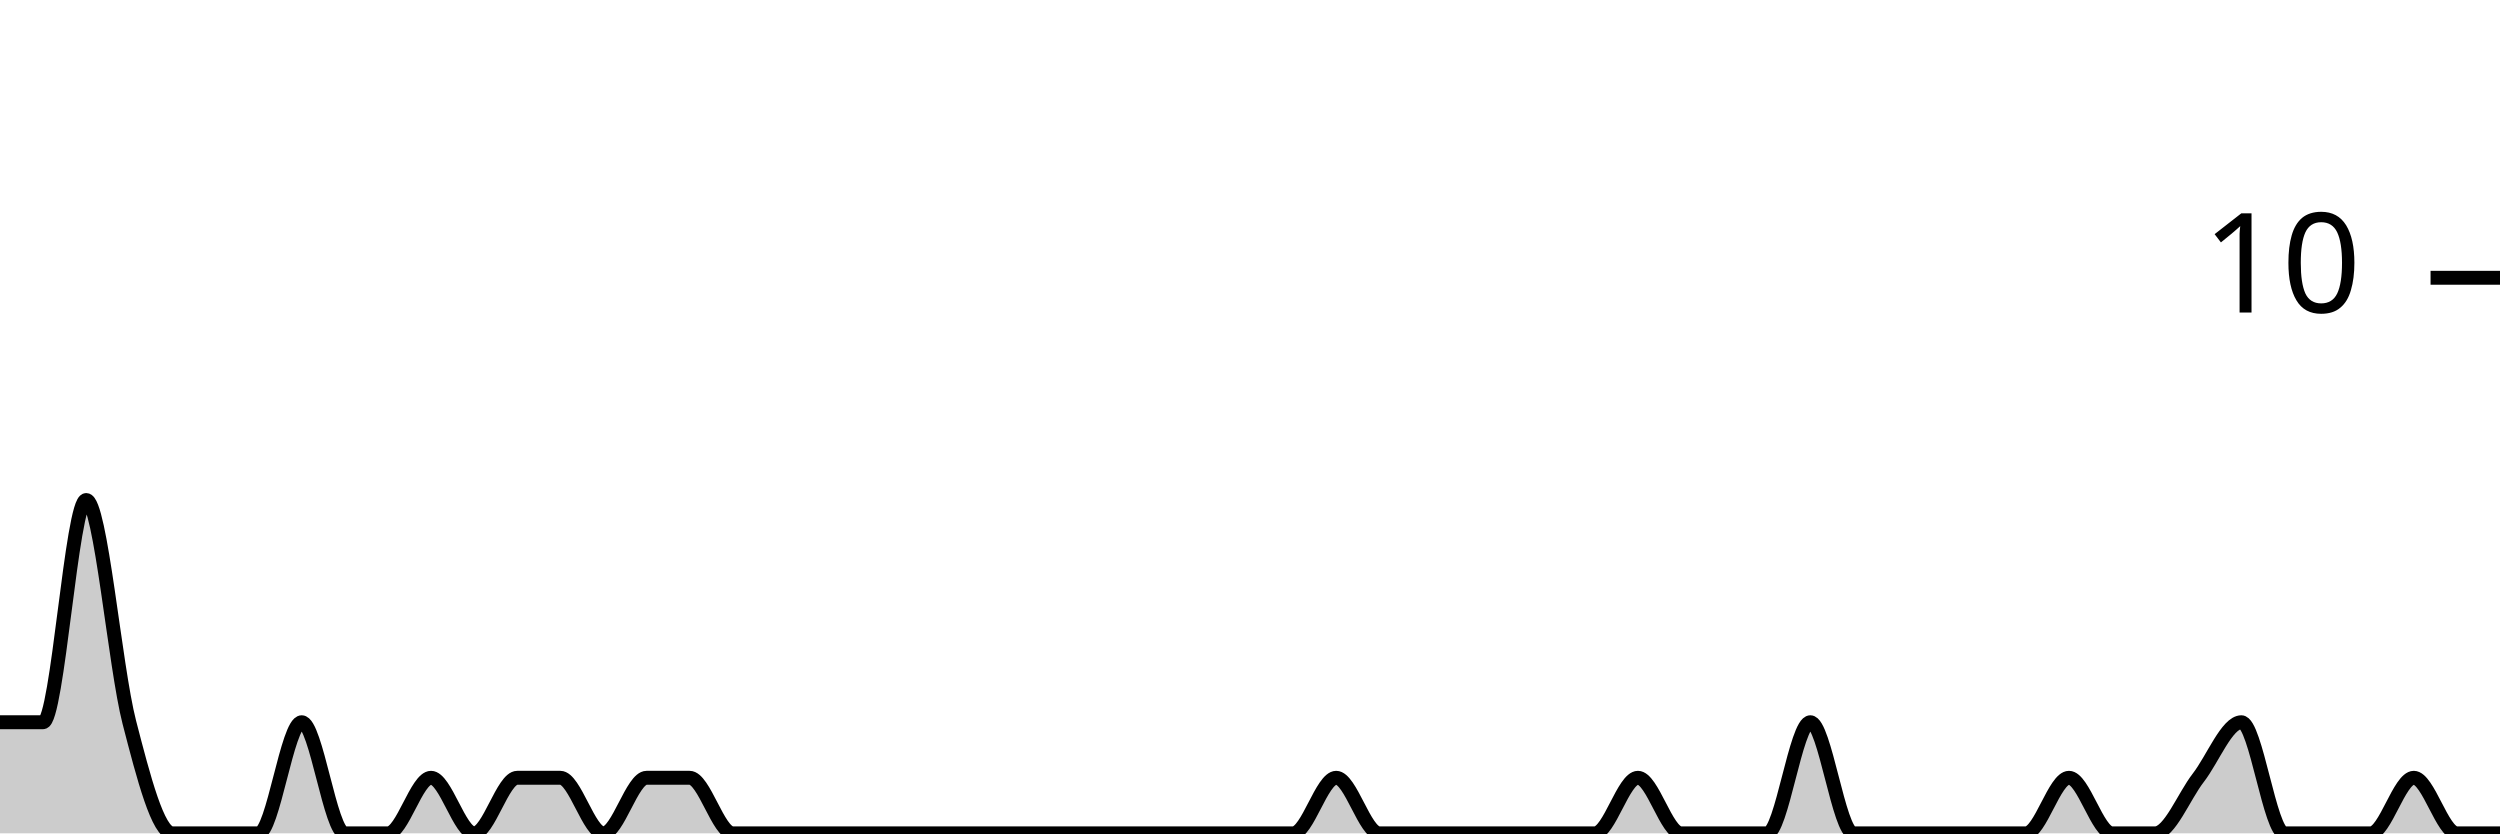
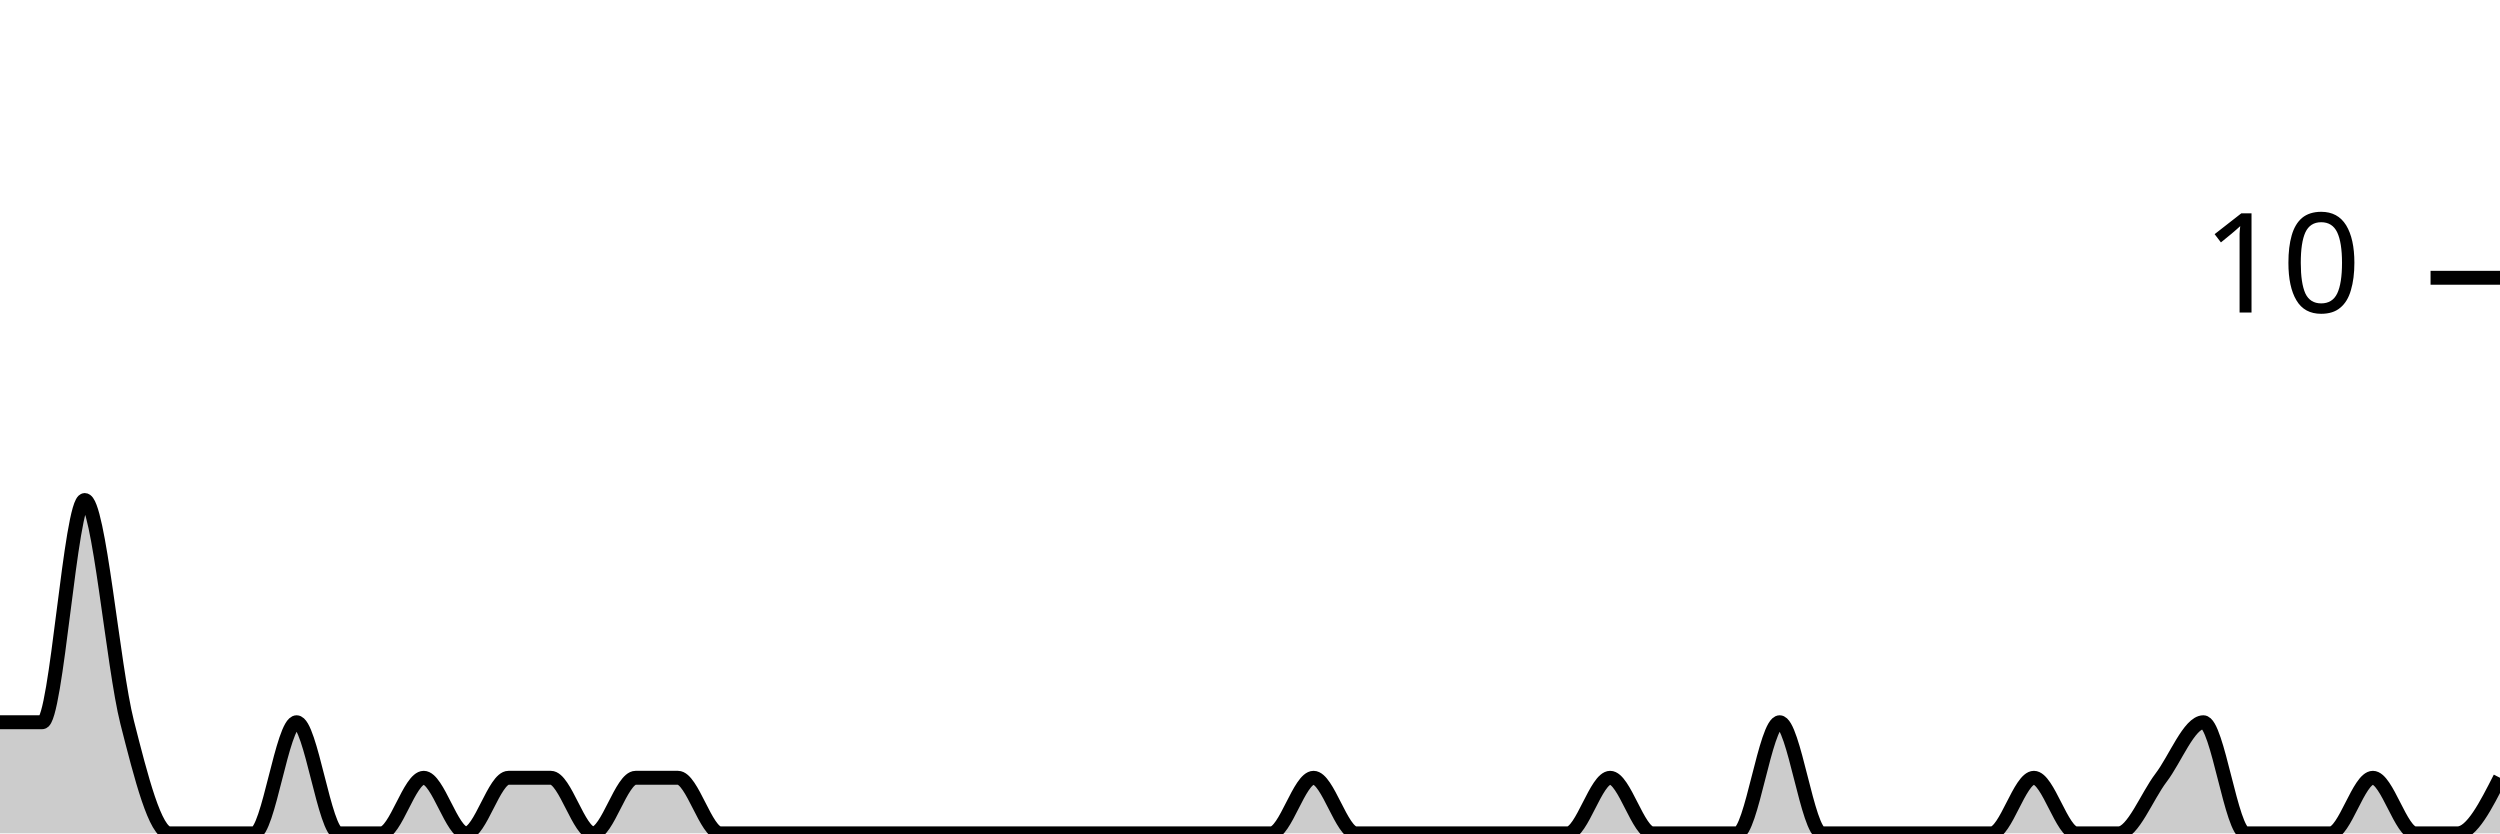
<svg xmlns="http://www.w3.org/2000/svg" viewBox="0 0 180 60">
  <g transform="translate(0,20)">
-     <path class="area" fill="rgba(0, 0, 0, 0.2)" d="M0,32C1.034,32,2.069,32,3.103,32C4.138,32,5.172,16,6.207,16C7.241,16,8.276,28,9.31,32C10.345,36,11.379,40,12.414,40C13.448,40,14.483,40,15.517,40C16.552,40,17.586,40,18.621,40C19.655,40,20.69,32,21.724,32C22.759,32,23.793,40,24.828,40C25.862,40,26.897,40,27.931,40C28.966,40,30,36,31.034,36C32.069,36,33.103,40,34.138,40C35.172,40,36.207,36,37.241,36C38.276,36,39.31,36,40.345,36C41.379,36,42.414,40,43.448,40C44.483,40,45.517,36,46.552,36C47.586,36,48.621,36,49.655,36C50.69,36,51.724,40,52.759,40C53.793,40,54.828,40,55.862,40C56.897,40,57.931,40,58.966,40C60,40,61.034,40,62.069,40C63.103,40,64.138,40,65.172,40C66.207,40,67.241,40,68.276,40C69.31,40,70.345,40,71.379,40C72.414,40,73.448,40,74.483,40C75.517,40,76.552,40,77.586,40C78.621,40,79.655,40,80.69,40C81.724,40,82.759,40,83.793,40C84.828,40,85.862,40,86.897,40C87.931,40,88.966,40,90,40C91.034,40,92.069,40,93.103,40C94.138,40,95.172,36,96.207,36C97.241,36,98.276,40,99.31,40C100.345,40,101.379,40,102.414,40C103.448,40,104.483,40,105.517,40C106.552,40,107.586,40,108.621,40C109.655,40,110.69,40,111.724,40C112.759,40,113.793,40,114.828,40C115.862,40,116.897,36,117.931,36C118.966,36,120,40,121.034,40C122.069,40,123.103,40,124.138,40C125.172,40,126.207,40,127.241,40C128.276,40,129.31,32,130.345,32C131.379,32,132.414,40,133.448,40C134.483,40,135.517,40,136.552,40C137.586,40,138.621,40,139.655,40C140.69,40,141.724,40,142.759,40C143.793,40,144.828,40,145.862,40C146.897,40,147.931,36,148.966,36C150,36,151.034,40,152.069,40C153.103,40,154.138,40,155.172,40C156.207,40,157.241,37.333,158.276,36C159.31,34.667,160.345,32,161.379,32C162.414,32,163.448,40,164.483,40C165.517,40,166.552,40,167.586,40C168.621,40,169.655,40,170.69,40C171.724,40,172.759,36,173.793,36C174.828,36,175.862,40,176.897,40C177.931,40,178.966,40,180,40L180,40C178.966,40,177.931,40,176.897,40C175.862,40,174.828,40,173.793,40C172.759,40,171.724,40,170.69,40C169.655,40,168.621,40,167.586,40C166.552,40,165.517,40,164.483,40C163.448,40,162.414,40,161.379,40C160.345,40,159.31,40,158.276,40C157.241,40,156.207,40,155.172,40C154.138,40,153.103,40,152.069,40C151.034,40,150,40,148.966,40C147.931,40,146.897,40,145.862,40C144.828,40,143.793,40,142.759,40C141.724,40,140.69,40,139.655,40C138.621,40,137.586,40,136.552,40C135.517,40,134.483,40,133.448,40C132.414,40,131.379,40,130.345,40C129.31,40,128.276,40,127.241,40C126.207,40,125.172,40,124.138,40C123.103,40,122.069,40,121.034,40C120,40,118.966,40,117.931,40C116.897,40,115.862,40,114.828,40C113.793,40,112.759,40,111.724,40C110.69,40,109.655,40,108.621,40C107.586,40,106.552,40,105.517,40C104.483,40,103.448,40,102.414,40C101.379,40,100.345,40,99.31,40C98.276,40,97.241,40,96.207,40C95.172,40,94.138,40,93.103,40C92.069,40,91.034,40,90,40C88.966,40,87.931,40,86.897,40C85.862,40,84.828,40,83.793,40C82.759,40,81.724,40,80.69,40C79.655,40,78.621,40,77.586,40C76.552,40,75.517,40,74.483,40C73.448,40,72.414,40,71.379,40C70.345,40,69.31,40,68.276,40C67.241,40,66.207,40,65.172,40C64.138,40,63.103,40,62.069,40C61.034,40,60,40,58.966,40C57.931,40,56.897,40,55.862,40C54.828,40,53.793,40,52.759,40C51.724,40,50.69,40,49.655,40C48.621,40,47.586,40,46.552,40C45.517,40,44.483,40,43.448,40C42.414,40,41.379,40,40.345,40C39.31,40,38.276,40,37.241,40C36.207,40,35.172,40,34.138,40C33.103,40,32.069,40,31.034,40C30,40,28.966,40,27.931,40C26.897,40,25.862,40,24.828,40C23.793,40,22.759,40,21.724,40C20.69,40,19.655,40,18.621,40C17.586,40,16.552,40,15.517,40C14.483,40,13.448,40,12.414,40C11.379,40,10.345,40,9.31,40C8.276,40,7.241,40,6.207,40C5.172,40,4.138,40,3.103,40C2.069,40,1.034,40,0,40Z" />
-     <path class="line" stroke="black" fill="none" d="M0,32C1.034,32,2.069,32,3.103,32C4.138,32,5.172,16,6.207,16C7.241,16,8.276,28,9.31,32C10.345,36,11.379,40,12.414,40C13.448,40,14.483,40,15.517,40C16.552,40,17.586,40,18.621,40C19.655,40,20.69,32,21.724,32C22.759,32,23.793,40,24.828,40C25.862,40,26.897,40,27.931,40C28.966,40,30,36,31.034,36C32.069,36,33.103,40,34.138,40C35.172,40,36.207,36,37.241,36C38.276,36,39.31,36,40.345,36C41.379,36,42.414,40,43.448,40C44.483,40,45.517,36,46.552,36C47.586,36,48.621,36,49.655,36C50.69,36,51.724,40,52.759,40C53.793,40,54.828,40,55.862,40C56.897,40,57.931,40,58.966,40C60,40,61.034,40,62.069,40C63.103,40,64.138,40,65.172,40C66.207,40,67.241,40,68.276,40C69.31,40,70.345,40,71.379,40C72.414,40,73.448,40,74.483,40C75.517,40,76.552,40,77.586,40C78.621,40,79.655,40,80.69,40C81.724,40,82.759,40,83.793,40C84.828,40,85.862,40,86.897,40C87.931,40,88.966,40,90,40C91.034,40,92.069,40,93.103,40C94.138,40,95.172,36,96.207,36C97.241,36,98.276,40,99.31,40C100.345,40,101.379,40,102.414,40C103.448,40,104.483,40,105.517,40C106.552,40,107.586,40,108.621,40C109.655,40,110.69,40,111.724,40C112.759,40,113.793,40,114.828,40C115.862,40,116.897,36,117.931,36C118.966,36,120,40,121.034,40C122.069,40,123.103,40,124.138,40C125.172,40,126.207,40,127.241,40C128.276,40,129.31,32,130.345,32C131.379,32,132.414,40,133.448,40C134.483,40,135.517,40,136.552,40C137.586,40,138.621,40,139.655,40C140.69,40,141.724,40,142.759,40C143.793,40,144.828,40,145.862,40C146.897,40,147.931,36,148.966,36C150,36,151.034,40,152.069,40C153.103,40,154.138,40,155.172,40C156.207,40,157.241,37.333,158.276,36C159.31,34.667,160.345,32,161.379,32C162.414,32,163.448,40,164.483,40C165.517,40,166.552,40,167.586,40C168.621,40,169.655,40,170.69,40C171.724,40,172.759,36,173.793,36C174.828,36,175.862,40,176.897,40C177.931,40,178.966,40,180,40" />
+     <path class="area" fill="rgba(0, 0, 0, 0.2)" d="M0,32C1.017,32,2.034,32,3.051,32C4.068,32,5.085,16,6.102,16C7.119,16,8.136,28,9.153,32C10.169,36,11.186,40,12.203,40C13.22,40,14.237,40,15.254,40C16.271,40,17.288,40,18.305,40C19.322,40,20.339,32,21.356,32C22.373,32,23.39,40,24.407,40C25.424,40,26.441,40,27.458,40C28.475,40,29.492,36,30.508,36C31.525,36,32.542,40,33.559,40C34.576,40,35.593,36,36.61,36C37.627,36,38.644,36,39.661,36C40.678,36,41.695,40,42.712,40C43.729,40,44.746,36,45.763,36C46.78,36,47.797,36,48.814,36C49.831,36,50.847,40,51.864,40C52.881,40,53.898,40,54.915,40C55.932,40,56.949,40,57.966,40C58.983,40,60,40,61.017,40C62.034,40,63.051,40,64.068,40C65.085,40,66.102,40,67.119,40C68.136,40,69.153,40,70.169,40C71.186,40,72.203,40,73.22,40C74.237,40,75.254,40,76.271,40C77.288,40,78.305,40,79.322,40C80.339,40,81.356,40,82.373,40C83.39,40,84.407,40,85.424,40C86.441,40,87.458,40,88.475,40C89.492,40,90.508,40,91.525,40C92.542,40,93.559,36,94.576,36C95.593,36,96.61,40,97.627,40C98.644,40,99.661,40,100.678,40C101.695,40,102.712,40,103.729,40C104.746,40,105.763,40,106.78,40C107.797,40,108.814,40,109.831,40C110.847,40,111.864,40,112.881,40C113.898,40,114.915,36,115.932,36C116.949,36,117.966,40,118.983,40C120,40,121.017,40,122.034,40C123.051,40,124.068,40,125.085,40C126.102,40,127.119,32,128.136,32C129.153,32,130.169,40,131.186,40C132.203,40,133.22,40,134.237,40C135.254,40,136.271,40,137.288,40C138.305,40,139.322,40,140.339,40C141.356,40,142.373,40,143.39,40C144.407,40,145.424,36,146.441,36C147.458,36,148.475,40,149.492,40C150.508,40,151.525,40,152.542,40C153.559,40,154.576,37.333,155.593,36C156.61,34.667,157.627,32,158.644,32C159.661,32,160.678,40,161.695,40C162.712,40,163.729,40,164.746,40C165.763,40,166.78,40,167.797,40C168.814,40,169.831,36,170.847,36C171.864,36,172.881,40,173.898,40C174.915,40,175.932,40,176.949,40C177.966,40,178.983,38,180,36L180,40C178.983,40,177.966,40,176.949,40C175.932,40,174.915,40,173.898,40C172.881,40,171.864,40,170.847,40C169.831,40,168.814,40,167.797,40C166.78,40,165.763,40,164.746,40C163.729,40,162.712,40,161.695,40C160.678,40,159.661,40,158.644,40C157.627,40,156.61,40,155.593,40C154.576,40,153.559,40,152.542,40C151.525,40,150.508,40,149.492,40C148.475,40,147.458,40,146.441,40C145.424,40,144.407,40,143.39,40C142.373,40,141.356,40,140.339,40C139.322,40,138.305,40,137.288,40C136.271,40,135.254,40,134.237,40C133.22,40,132.203,40,131.186,40C130.169,40,129.153,40,128.136,40C127.119,40,126.102,40,125.085,40C124.068,40,123.051,40,122.034,40C121.017,40,120,40,118.983,40C117.966,40,116.949,40,115.932,40C114.915,40,113.898,40,112.881,40C111.864,40,110.847,40,109.831,40C108.814,40,107.797,40,106.78,40C105.763,40,104.746,40,103.729,40C102.712,40,101.695,40,100.678,40C99.661,40,98.644,40,97.627,40C96.61,40,95.593,40,94.576,40C93.559,40,92.542,40,91.525,40C90.508,40,89.492,40,88.475,40C87.458,40,86.441,40,85.424,40C84.407,40,83.39,40,82.373,40C81.356,40,80.339,40,79.322,40C78.305,40,77.288,40,76.271,40C75.254,40,74.237,40,73.22,40C72.203,40,71.186,40,70.169,40C69.153,40,68.136,40,67.119,40C66.102,40,65.085,40,64.068,40C63.051,40,62.034,40,61.017,40C60,40,58.983,40,57.966,40C56.949,40,55.932,40,54.915,40C53.898,40,52.881,40,51.864,40C50.847,40,49.831,40,48.814,40C47.797,40,46.78,40,45.763,40C44.746,40,43.729,40,42.712,40C41.695,40,40.678,40,39.661,40C38.644,40,37.627,40,36.61,40C35.593,40,34.576,40,33.559,40C32.542,40,31.525,40,30.508,40C29.492,40,28.475,40,27.458,40C26.441,40,25.424,40,24.407,40C23.39,40,22.373,40,21.356,40C20.339,40,19.322,40,18.305,40C17.288,40,16.271,40,15.254,40C14.237,40,13.22,40,12.203,40C11.186,40,10.169,40,9.153,40C8.136,40,7.119,40,6.102,40C5.085,40,4.068,40,3.051,40C2.034,40,1.017,40,0,40Z" />
+     <path class="line" stroke="black" fill="none" d="M0,32C1.017,32,2.034,32,3.051,32C4.068,32,5.085,16,6.102,16C7.119,16,8.136,28,9.153,32C10.169,36,11.186,40,12.203,40C13.22,40,14.237,40,15.254,40C16.271,40,17.288,40,18.305,40C19.322,40,20.339,32,21.356,32C22.373,32,23.39,40,24.407,40C25.424,40,26.441,40,27.458,40C28.475,40,29.492,36,30.508,36C31.525,36,32.542,40,33.559,40C34.576,40,35.593,36,36.61,36C37.627,36,38.644,36,39.661,36C40.678,36,41.695,40,42.712,40C43.729,40,44.746,36,45.763,36C46.78,36,47.797,36,48.814,36C49.831,36,50.847,40,51.864,40C52.881,40,53.898,40,54.915,40C55.932,40,56.949,40,57.966,40C58.983,40,60,40,61.017,40C62.034,40,63.051,40,64.068,40C65.085,40,66.102,40,67.119,40C68.136,40,69.153,40,70.169,40C71.186,40,72.203,40,73.22,40C74.237,40,75.254,40,76.271,40C77.288,40,78.305,40,79.322,40C80.339,40,81.356,40,82.373,40C83.39,40,84.407,40,85.424,40C86.441,40,87.458,40,88.475,40C89.492,40,90.508,40,91.525,40C92.542,40,93.559,36,94.576,36C95.593,36,96.61,40,97.627,40C98.644,40,99.661,40,100.678,40C101.695,40,102.712,40,103.729,40C104.746,40,105.763,40,106.78,40C107.797,40,108.814,40,109.831,40C110.847,40,111.864,40,112.881,40C113.898,40,114.915,36,115.932,36C116.949,36,117.966,40,118.983,40C120,40,121.017,40,122.034,40C123.051,40,124.068,40,125.085,40C126.102,40,127.119,32,128.136,32C129.153,32,130.169,40,131.186,40C132.203,40,133.22,40,134.237,40C135.254,40,136.271,40,137.288,40C138.305,40,139.322,40,140.339,40C141.356,40,142.373,40,143.39,40C144.407,40,145.424,36,146.441,36C147.458,36,148.475,40,149.492,40C150.508,40,151.525,40,152.542,40C153.559,40,154.576,37.333,155.593,36C156.61,34.667,157.627,32,158.644,32C159.661,32,160.678,40,161.695,40C162.712,40,163.729,40,164.746,40C165.763,40,166.78,40,167.797,40C168.814,40,169.831,36,170.847,36C171.864,36,172.881,40,173.898,40C174.915,40,175.932,40,176.949,40C177.966,40,178.983,38,180,36" />
    <path class="axis-ceiling" stroke-width="1" stroke="black" fill="none" d="M175,0L180,0" />
    <text class="axis-ceiling-label" font-family="sans-serif" text-anchor="end" font-size="10px" x="170" y="2.5">10</text>
  </g>
</svg>
